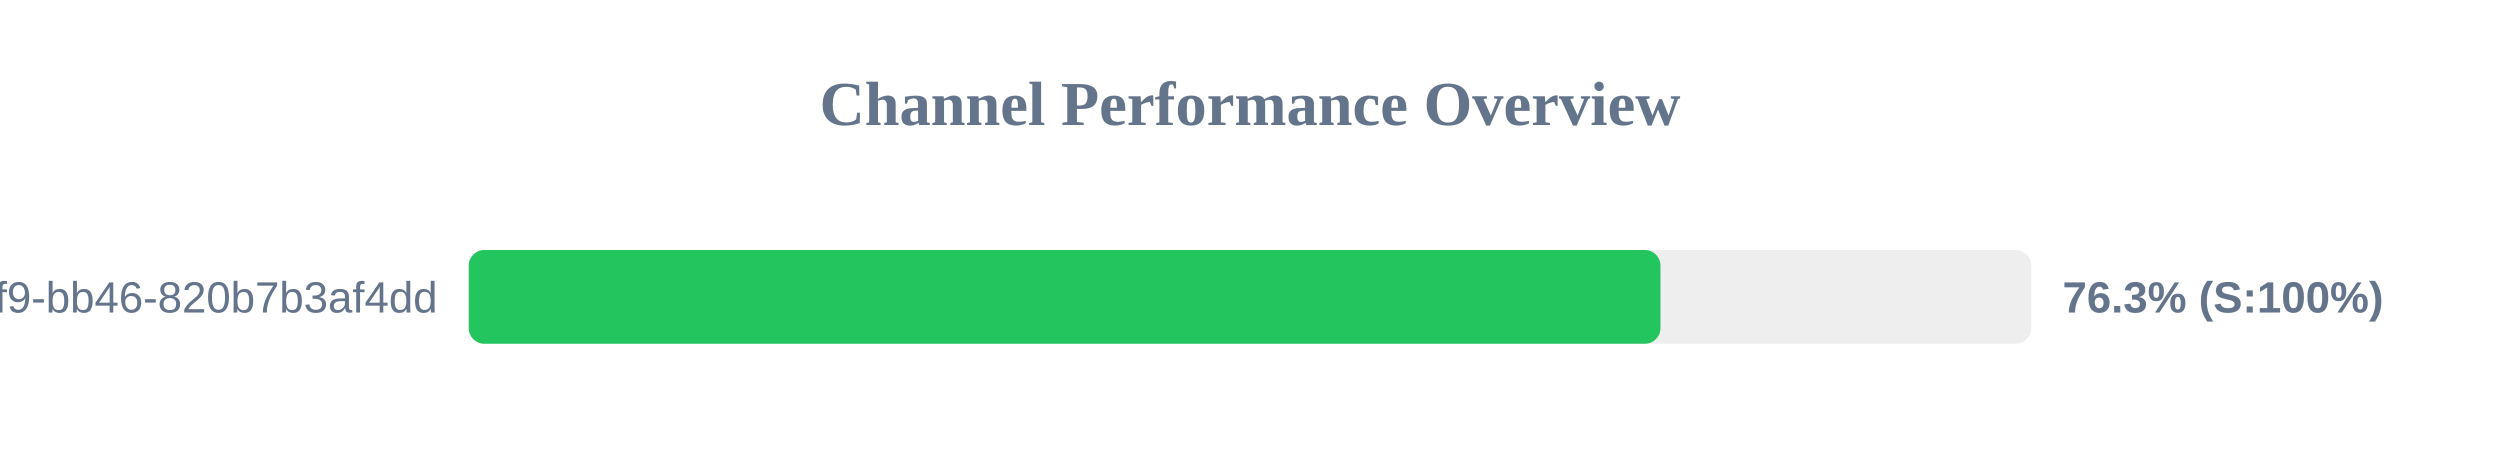
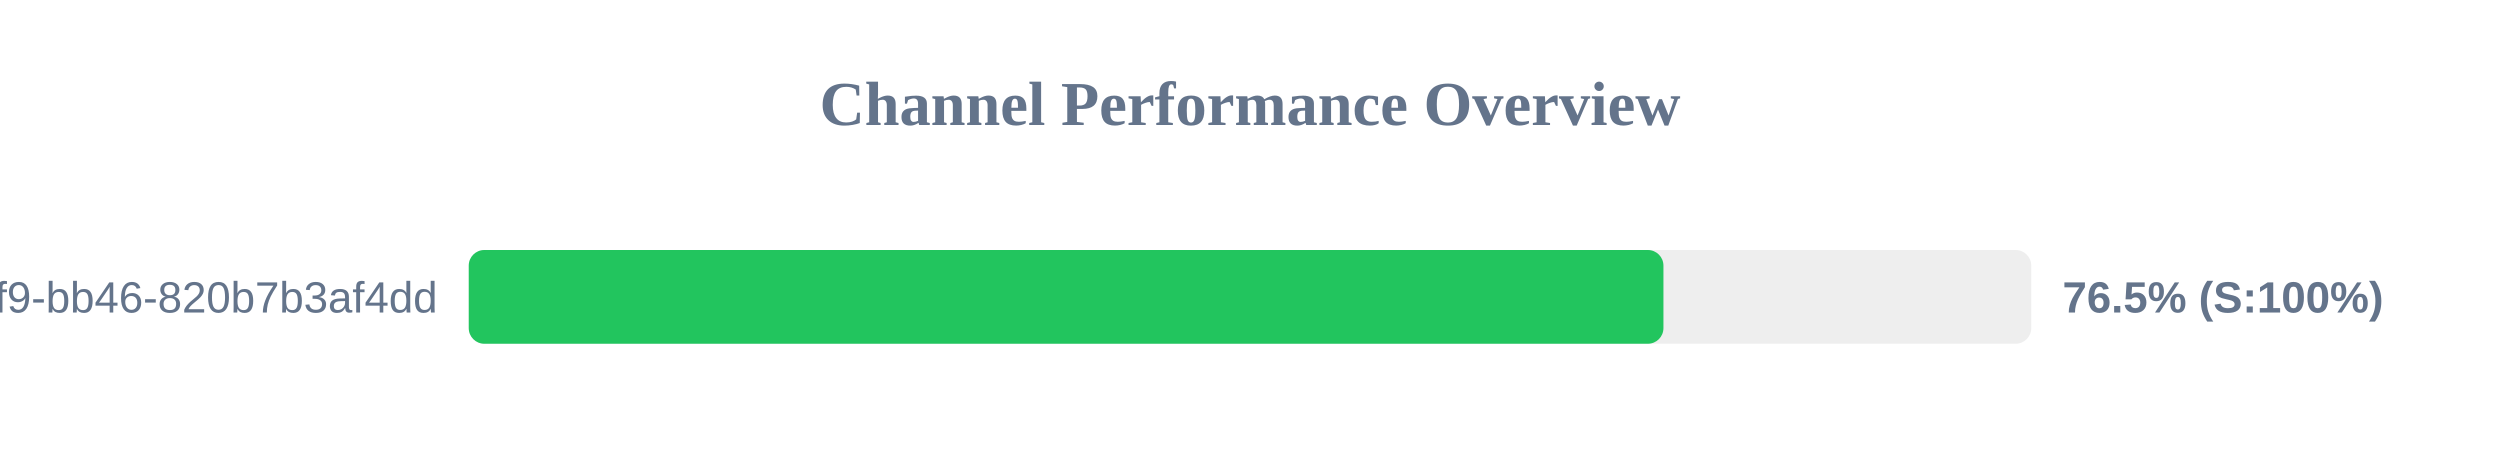
<svg xmlns="http://www.w3.org/2000/svg" width="800" height="150" version="1.1">
  <style>
        .row { font: 14px Arial; fill: #64748b; }
        .score { font: bold 14px Arial; fill: #64748b; }
    </style>
  <text x="400" y="40" text-anchor="middle" font-size="20px" font-weight="bold" fill="#64748b">Channel Performance Overview</text>
  <rect x="150" y="80" width="500" height="30" fill="#eee" rx="5" />
-   <rect x="150" y="80" width="381.35" height="30" fill="#22c55e" rx="5" />
+   <rect x="150" y="80" width="382.3" height="30" fill="#22c55e" rx="5" />
  <text x="140" y="100" text-anchor="end" class="row">?uuid=80b2ac81-ba69-41f9-bb46-820b7b3af4dd</text>
-   <text x="660" y="100" text-anchor="start" class="score">76.3% (S:100%)</text>
+   <text x="660" y="100" text-anchor="start" class="score">76.5% (S:100%)</text>
</svg>
